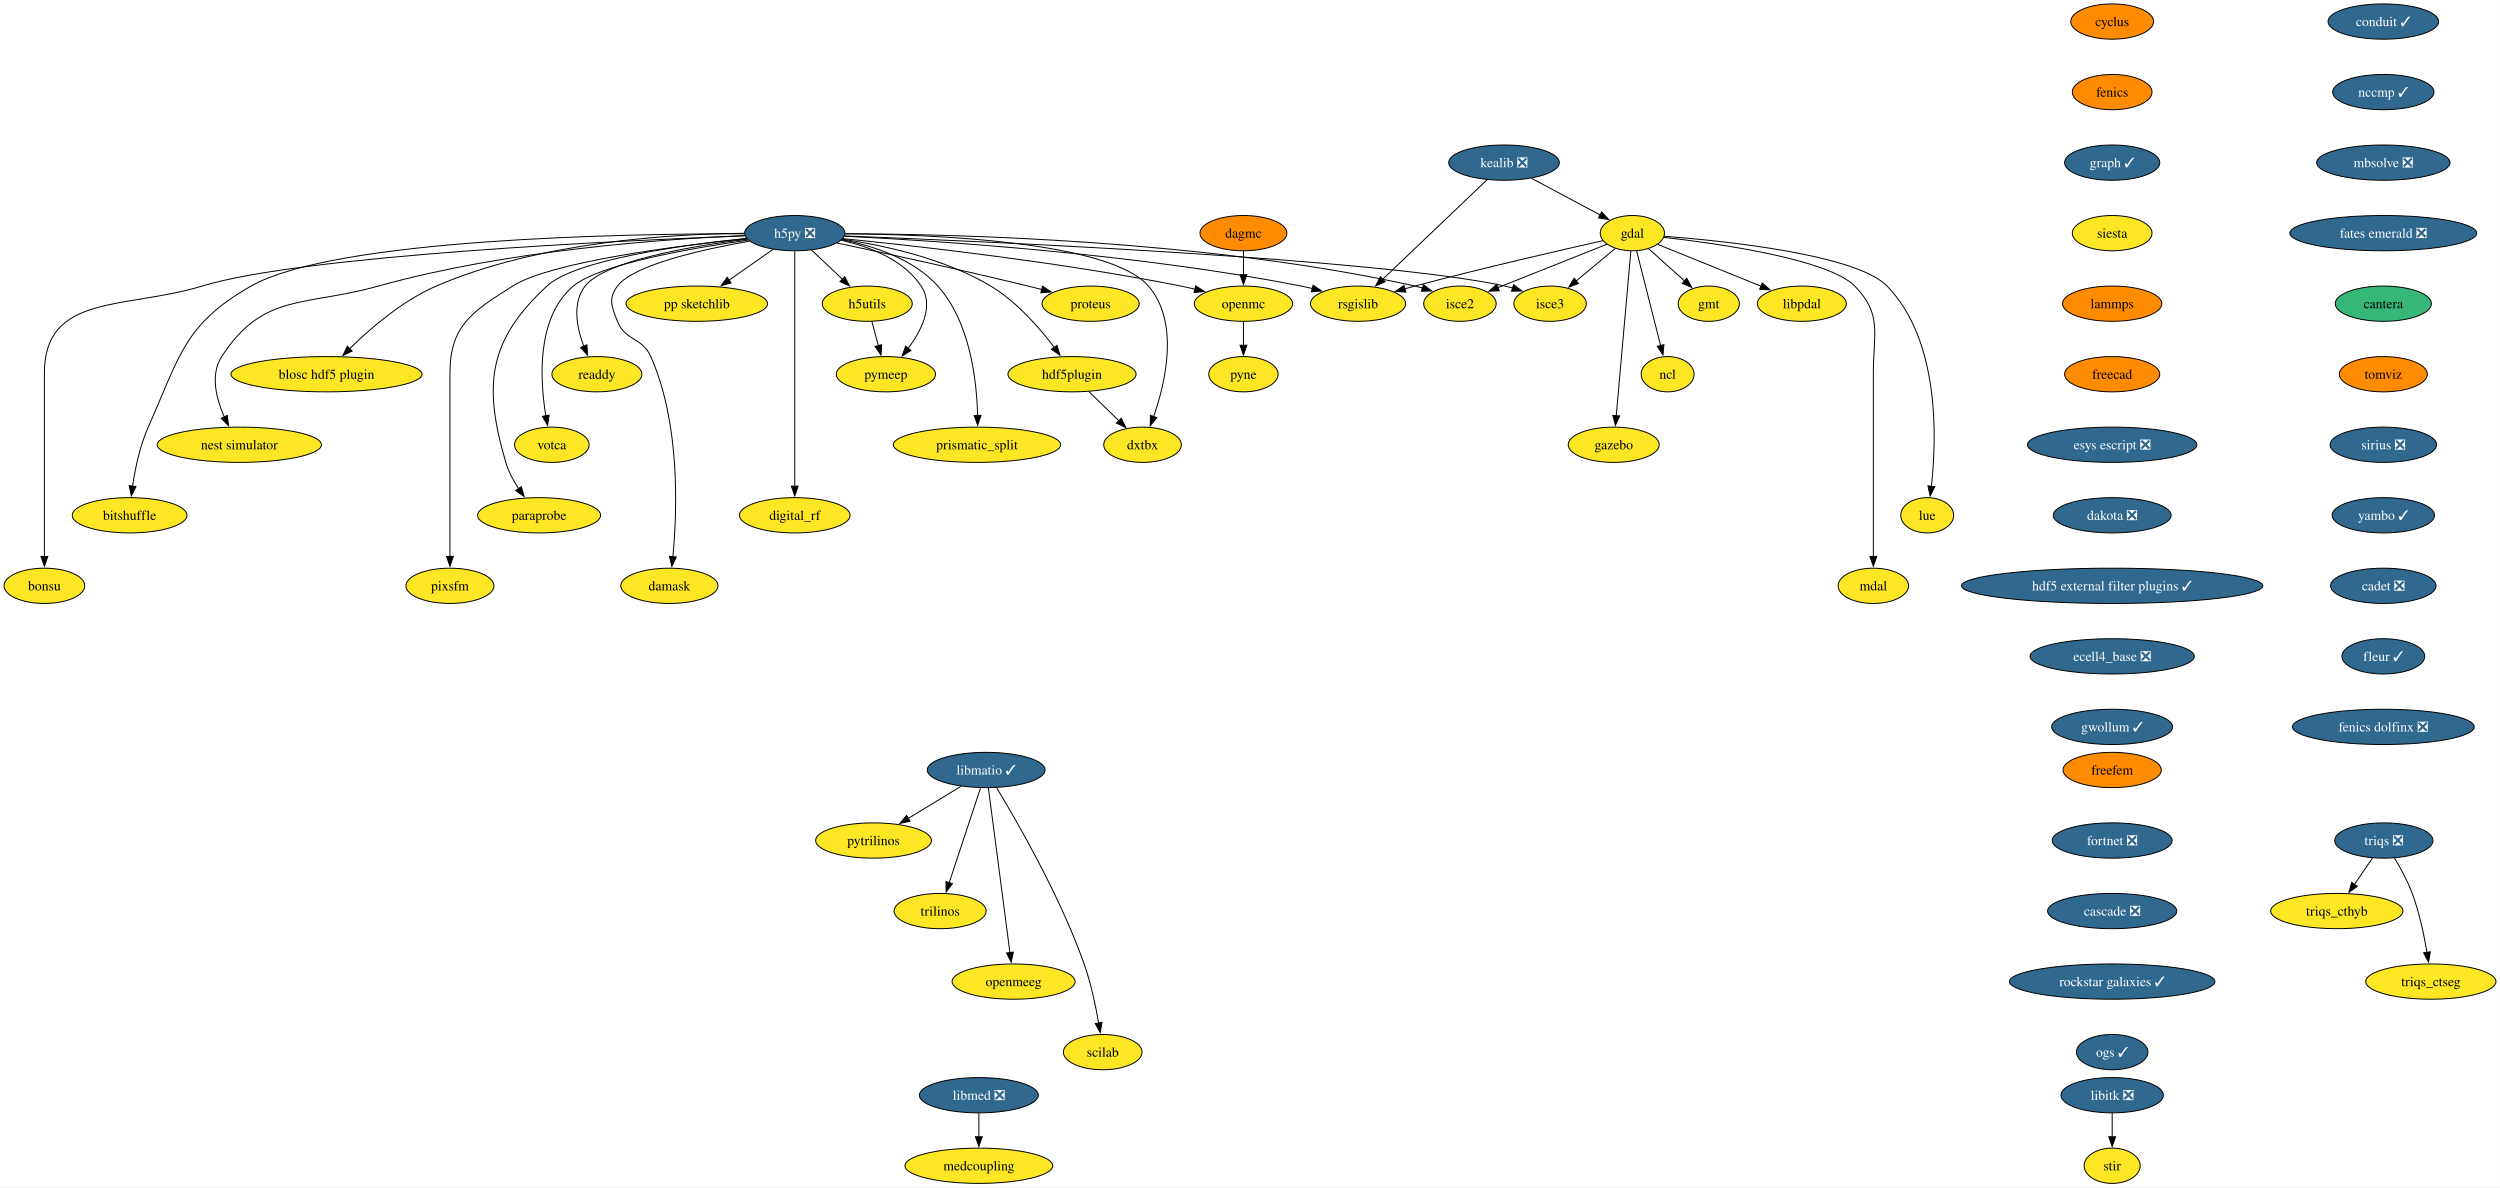
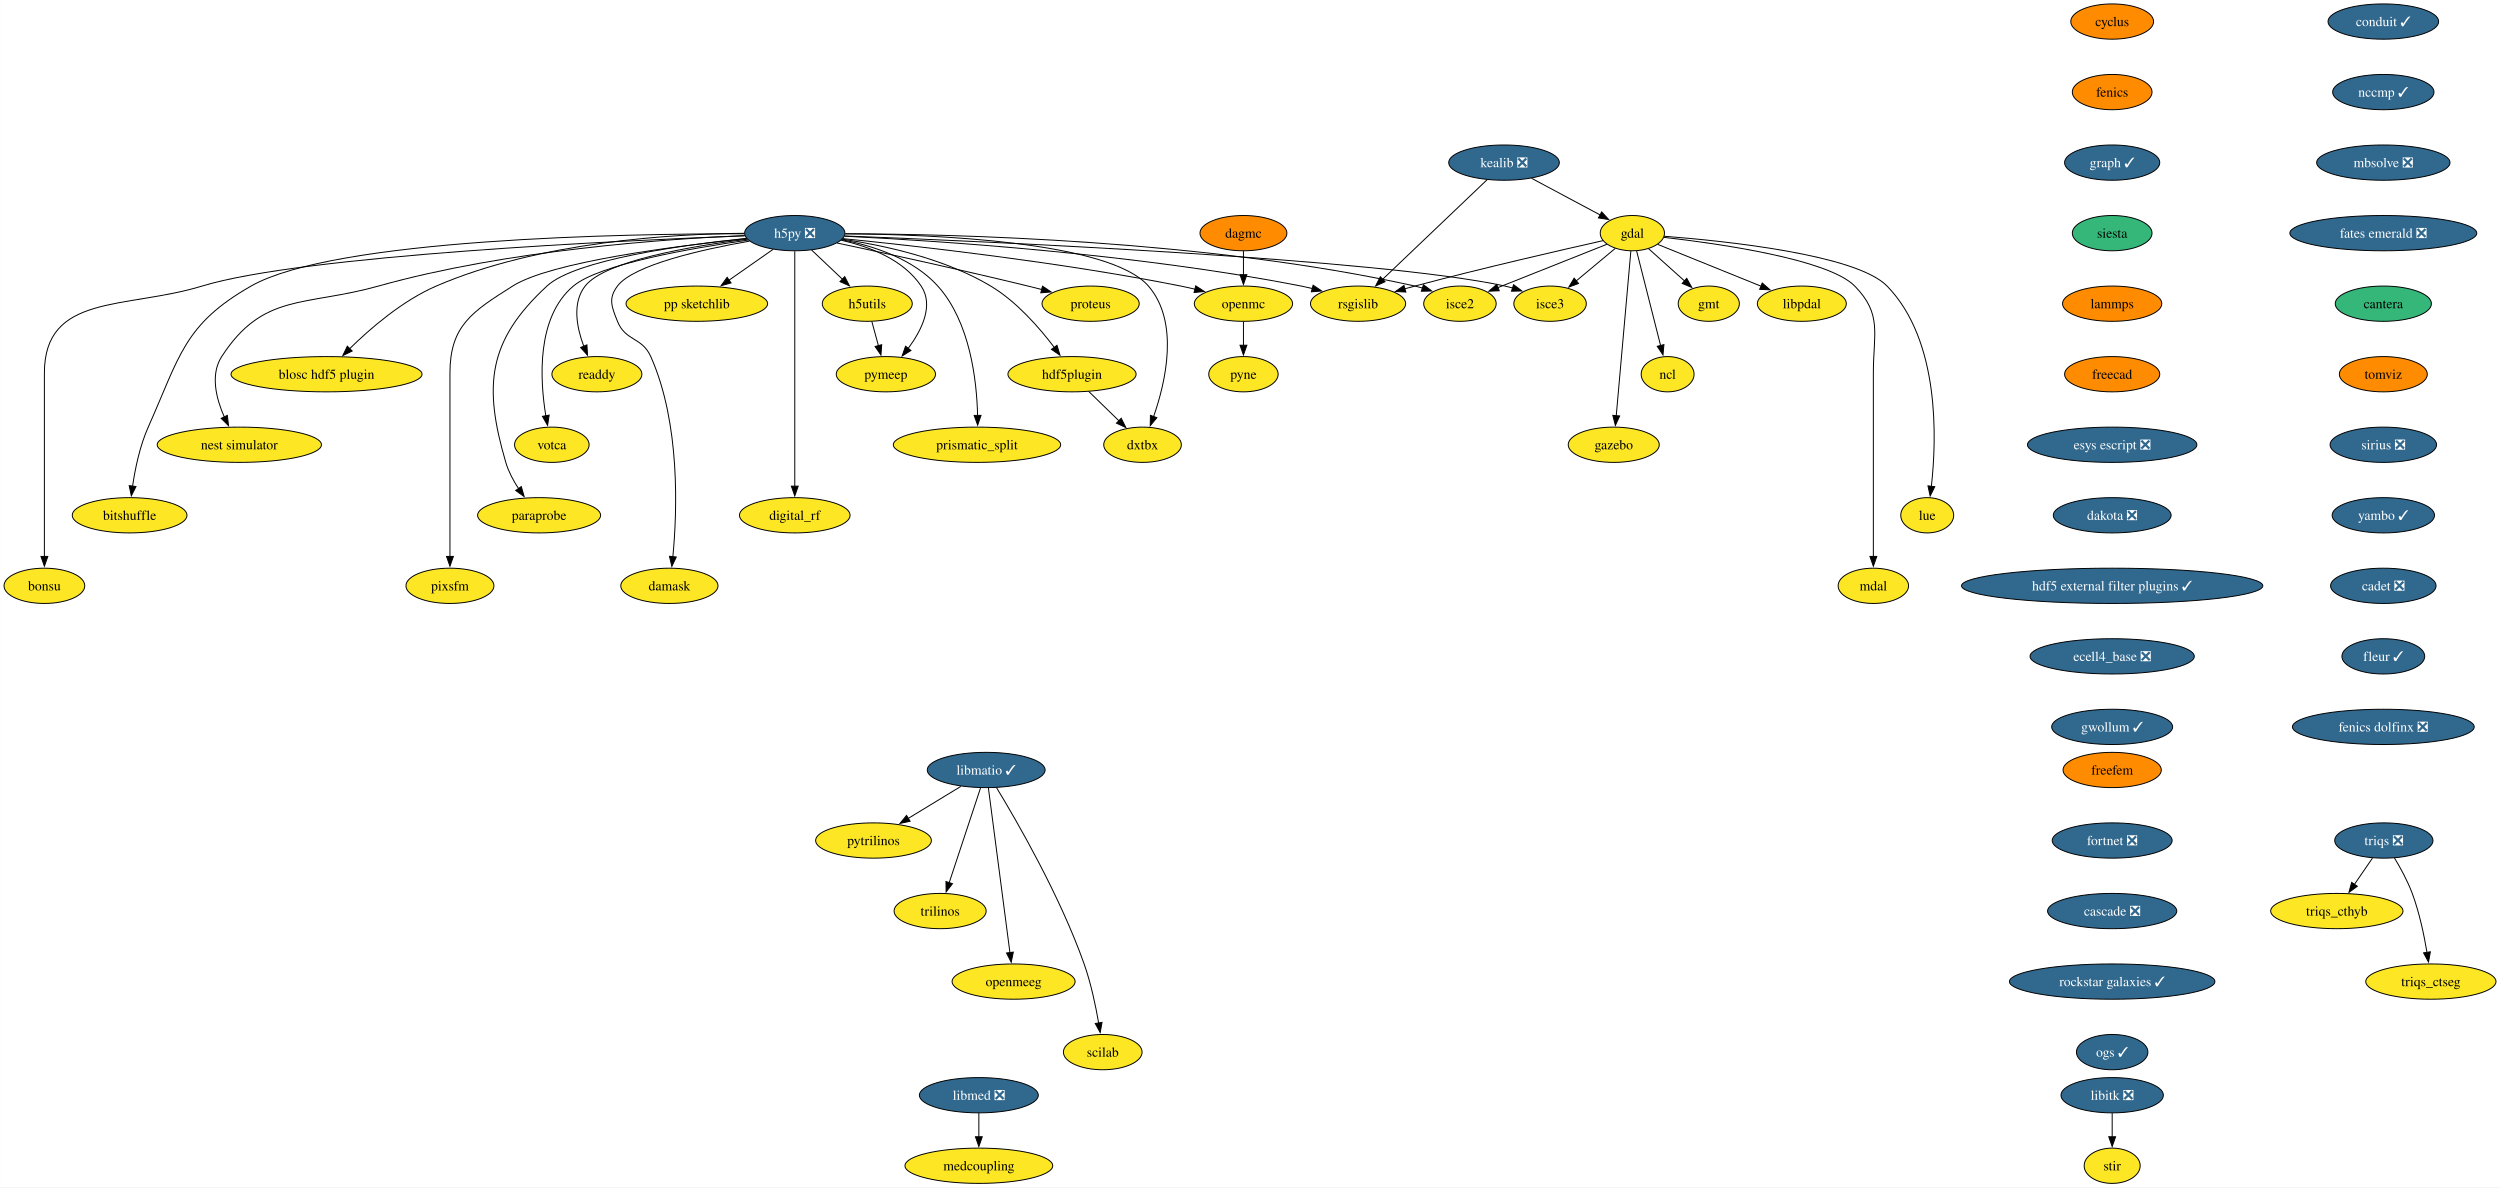
<svg xmlns="http://www.w3.org/2000/svg" xmlns:xlink="http://www.w3.org/1999/xlink" width="2552pt" height="1212pt" viewBox="0.00 0.00 2551.80 1212.00">
  <g id="graph0" class="graph" transform="scale(1 1) rotate(0) translate(4 1208)">
    <polygon fill="white" stroke="none" points="-4,4 -4,-1208 2547.8,-1208 2547.8,4 -4,4" />
    <g id="node1" class="node">
      <g id="a_node1">
        <a xlink:href="https://github.com/conda-forge/cyclus-feedstock" xlink:title="cyclus">
          <ellipse fill="#ff8c00" stroke="black" cx="2152.01" cy="-1186" rx="42.26" ry="18" />
          <text text-anchor="middle" x="2152.01" y="-1181.33" font-family="Times,serif" font-size="14.00">cyclus</text>
        </a>
      </g>
    </g>
    <g id="node2" class="node">
      <g id="a_node2">
        <a xlink:href="https://github.com/conda-forge/fenics-feedstock" xlink:title="fenics">
          <ellipse fill="#ff8c00" stroke="black" cx="2152.01" cy="-1114" rx="40.69" ry="18" />
          <text text-anchor="middle" x="2152.01" y="-1109.33" font-family="Times,serif" font-size="14.00">fenics</text>
        </a>
      </g>
    </g>
    <g id="node3" class="node">
      <g id="a_node3">
        <a xlink:href="https://github.com/conda-forge/graph-feedstock/pull/11" xlink:title="graph ✓">
          <ellipse fill="#31688e" stroke="black" cx="2152.01" cy="-1042" rx="48.58" ry="18" />
          <text text-anchor="middle" x="2152.01" y="-1037.33" font-family="Times,serif" font-size="14.00" fill="white">graph ✓</text>
        </a>
      </g>
    </g>
    <g id="node14" class="node">
      <g id="a_node14">
        <a xlink:href="https://github.com/conda-forge/siesta-feedstock" xlink:title="siesta">
-           <ellipse fill="#fde725" stroke="black" cx="2152.01" cy="-970" rx="40.69" ry="18" />
+           <ellipse fill="#35b779" stroke="black" cx="2152.01" cy="-970" rx="40.69" ry="18" />
          <text text-anchor="middle" x="2152.01" y="-965.33" font-family="Times,serif" font-size="14.00">siesta</text>
        </a>
      </g>
    </g>
    <g id="node4" class="node">
      <g id="a_node4">
        <a xlink:href="https://github.com/conda-forge/gdal-feedstock" xlink:title="gdal">
          <ellipse fill="#fde725" stroke="black" cx="1662.21" cy="-970" rx="32.79" ry="18" />
          <text text-anchor="middle" x="1662.21" y="-965.33" font-family="Times,serif" font-size="14.00">gdal</text>
        </a>
      </g>
    </g>
    <g id="node5" class="node">
      <g id="a_node5">
        <a xlink:href="https://github.com/conda-forge/gmt-feedstock" xlink:title="gmt">
          <ellipse fill="#fde725" stroke="black" cx="1740.21" cy="-898" rx="31.22" ry="18" />
          <text text-anchor="middle" x="1740.21" y="-893.33" font-family="Times,serif" font-size="14.00">gmt</text>
        </a>
      </g>
    </g>
    <g id="edge3" class="edge">
      <path fill="none" stroke="black" d="M1678.75,-954.15C1689.48,-944.53 1703.64,-931.82 1715.66,-921.03" />
      <polygon fill="black" stroke="black" points="1717.73,-923.88 1722.84,-914.59 1713.06,-918.67 1717.73,-923.88" />
    </g>
    <g id="node6" class="node">
      <g id="a_node6">
        <a xlink:href="https://github.com/conda-forge/ncl-feedstock" xlink:title="ncl">
          <ellipse fill="#fde725" stroke="black" cx="1698.21" cy="-826" rx="27" ry="18" />
          <text text-anchor="middle" x="1698.21" y="-821.33" font-family="Times,serif" font-size="14.00">ncl</text>
        </a>
      </g>
    </g>
    <g id="edge4" class="edge">
      <path fill="none" stroke="black" d="M1666.56,-951.87C1672.64,-927.88 1683.76,-883.99 1691.07,-855.16" />
      <polygon fill="black" stroke="black" points="1694.42,-856.21 1693.48,-845.66 1687.63,-854.49 1694.42,-856.21" />
    </g>
    <g id="node7" class="node">
      <g id="a_node7">
        <a xlink:href="https://github.com/conda-forge/rsgislib-feedstock" xlink:title="rsgislib">
          <ellipse fill="#fde725" stroke="black" cx="1382.21" cy="-898" rx="48.58" ry="18" />
          <text text-anchor="middle" x="1382.21" y="-893.33" font-family="Times,serif" font-size="14.00">rsgislib</text>
        </a>
      </g>
    </g>
    <g id="edge5" class="edge">
      <path fill="none" stroke="black" d="M1632.29,-962.36C1589.53,-952.77 1508.57,-934.17 1440.21,-916 1436.87,-915.11 1433.43,-914.17 1429.97,-913.21" />
      <polygon fill="black" stroke="black" points="1430.98,-909.86 1420.41,-910.49 1429.07,-916.59 1430.98,-909.86" />
    </g>
    <g id="node8" class="node">
      <g id="a_node8">
        <a xlink:href="https://github.com/conda-forge/isce2-feedstock" xlink:title="isce2">
          <ellipse fill="#fde725" stroke="black" cx="1486.21" cy="-898" rx="37" ry="18" />
          <text text-anchor="middle" x="1486.21" y="-893.33" font-family="Times,serif" font-size="14.00">isce2</text>
        </a>
      </g>
    </g>
    <g id="edge6" class="edge">
      <path fill="none" stroke="black" d="M1636.24,-958.67C1606.82,-946.97 1558.58,-927.78 1524.76,-914.33" />
      <polygon fill="black" stroke="black" points="1526.32,-911.19 1515.74,-910.74 1523.73,-917.69 1526.32,-911.19" />
    </g>
    <g id="node9" class="node">
      <g id="a_node9">
        <a xlink:href="https://github.com/conda-forge/gazebo-feedstock" xlink:title="gazebo">
          <ellipse fill="#fde725" stroke="black" cx="1643.21" cy="-754" rx="46.47" ry="18" />
          <text text-anchor="middle" x="1643.21" y="-749.33" font-family="Times,serif" font-size="14.00">gazebo</text>
        </a>
      </g>
    </g>
    <g id="edge7" class="edge">
      <path fill="none" stroke="black" d="M1660.69,-951.85C1657.43,-915.14 1649.75,-828.66 1645.75,-783.53" />
      <polygon fill="black" stroke="black" points="1649.25,-783.39 1644.88,-773.74 1642.27,-784.01 1649.25,-783.39" />
    </g>
    <g id="node10" class="node">
      <g id="a_node10">
        <a xlink:href="https://github.com/conda-forge/lue-feedstock" xlink:title="lue">
          <ellipse fill="#fde725" stroke="black" cx="1963.21" cy="-682" rx="27" ry="18" />
          <text text-anchor="middle" x="1963.21" y="-677.33" font-family="Times,serif" font-size="14.00">lue</text>
        </a>
      </g>
    </g>
    <g id="edge8" class="edge">
      <path fill="none" stroke="black" d="M1694.61,-966.85C1757.11,-962.02 1890.96,-948.1 1922.21,-916 1976.22,-860.52 1972.92,-760.39 1967.43,-711.47" />
      <polygon fill="black" stroke="black" points="1970.92,-711.18 1966.2,-701.69 1963.97,-712.05 1970.92,-711.18" />
    </g>
    <g id="node11" class="node">
      <g id="a_node11">
        <a xlink:href="https://github.com/conda-forge/mdal-feedstock" xlink:title="mdal">
          <ellipse fill="#fde725" stroke="black" cx="1908.21" cy="-610" rx="35.95" ry="18" />
          <text text-anchor="middle" x="1908.21" y="-605.33" font-family="Times,serif" font-size="14.00">mdal</text>
        </a>
      </g>
    </g>
    <g id="edge9" class="edge">
      <path fill="none" stroke="black" d="M1694.33,-965.72C1750.29,-959.35 1862.29,-943.44 1889.21,-916 1917.54,-887.13 1908.21,-867.45 1908.21,-827 1908.21,-827 1908.21,-827 1908.21,-753 1908.21,-713.74 1908.21,-668.38 1908.21,-639.69" />
      <polygon fill="black" stroke="black" points="1911.71,-640 1908.21,-630 1904.71,-640 1911.71,-640" />
    </g>
    <g id="node12" class="node">
      <g id="a_node12">
        <a xlink:href="https://github.com/conda-forge/isce3-feedstock" xlink:title="isce3">
          <ellipse fill="#fde725" stroke="black" cx="1578.21" cy="-898" rx="37" ry="18" />
          <text text-anchor="middle" x="1578.21" y="-893.33" font-family="Times,serif" font-size="14.00">isce3</text>
        </a>
      </g>
    </g>
    <g id="edge10" class="edge">
      <path fill="none" stroke="black" d="M1644.81,-954.5C1633.25,-944.86 1617.86,-932.04 1604.78,-921.14" />
      <polygon fill="black" stroke="black" points="1607.26,-918.65 1597.34,-914.94 1602.78,-924.03 1607.26,-918.65" />
    </g>
    <g id="node13" class="node">
      <g id="a_node13">
        <a xlink:href="https://github.com/conda-forge/libpdal-feedstock" xlink:title="libpdal">
          <ellipse fill="#fde725" stroke="black" cx="1835.21" cy="-898" rx="45.42" ry="18" />
          <text text-anchor="middle" x="1835.21" y="-893.33" font-family="Times,serif" font-size="14.00">libpdal</text>
        </a>
      </g>
    </g>
    <g id="edge11" class="edge">
      <path fill="none" stroke="black" d="M1688.11,-958.52C1715.97,-947.25 1760.69,-929.15 1793.52,-915.87" />
      <polygon fill="black" stroke="black" points="1794.79,-919.13 1802.75,-912.13 1792.17,-912.64 1794.79,-919.13" />
    </g>
    <g id="node43" class="node">
      <g id="a_node43">
        <a xlink:href="https://github.com/conda-forge/lammps-feedstock" xlink:title="lammps">
          <ellipse fill="#ff8c00" stroke="black" cx="2152.01" cy="-898" rx="50.68" ry="18" />
          <text text-anchor="middle" x="2152.01" y="-893.33" font-family="Times,serif" font-size="14.00">lammps</text>
        </a>
      </g>
    </g>
    <g id="node15" class="node">
      <g id="a_node15">
        <a xlink:href="https://github.com/conda-forge/h5py-feedstock/pull/151" xlink:title="h5py ❎">
          <ellipse fill="#31688e" stroke="black" cx="807.21" cy="-970" rx="51.21" ry="18" />
          <text text-anchor="middle" x="807.21" y="-965.33" font-family="Times,serif" font-size="14.00" fill="white">h5py ❎</text>
        </a>
      </g>
    </g>
    <g id="edge13" class="edge">
      <path fill="none" stroke="black" d="M857.94,-966.88C951.08,-962.31 1155.32,-949.12 1324.21,-916 1327.98,-915.26 1331.86,-914.39 1335.74,-913.43" />
      <polygon fill="black" stroke="black" points="1336.34,-916.89 1345.11,-910.94 1334.55,-910.12 1336.34,-916.89" />
    </g>
    <g id="edge14" class="edge">
      <path fill="none" stroke="black" d="M858.79,-969.37C967.61,-969.12 1228.14,-963.15 1440.21,-916 1442.81,-915.42 1445.45,-914.73 1448.1,-913.97" />
      <polygon fill="black" stroke="black" points="1448.97,-917.37 1457.41,-910.95 1446.82,-910.71 1448.97,-917.37" />
    </g>
    <g id="edge15" class="edge">
      <path fill="none" stroke="black" d="M858.26,-967.13C1001.18,-961.61 1403.25,-943.96 1532.21,-916 1534.81,-915.44 1537.46,-914.76 1540.11,-914" />
      <polygon fill="black" stroke="black" points="1540.97,-917.4 1549.42,-911 1538.83,-910.74 1540.97,-917.4" />
    </g>
    <g id="node16" class="node">
      <g id="a_node16">
        <a xlink:href="https://github.com/conda-forge/openmc-feedstock" xlink:title="openmc">
          <ellipse fill="#fde725" stroke="black" cx="1265.21" cy="-898" rx="50.16" ry="18" />
          <text text-anchor="middle" x="1265.21" y="-893.33" font-family="Times,serif" font-size="14.00">openmc</text>
        </a>
      </g>
    </g>
    <g id="edge16" class="edge">
      <path fill="none" stroke="black" d="M856.37,-964.4C931.26,-956.93 1078.19,-940.51 1201.21,-916 1206.04,-915.04 1211.03,-913.92 1216.02,-912.73" />
      <polygon fill="black" stroke="black" points="1216.49,-916.22 1225.35,-910.41 1214.8,-909.43 1216.49,-916.22" />
    </g>
    <g id="node17" class="node">
      <g id="a_node17">
        <a xlink:href="https://github.com/conda-forge/h5utils-feedstock" xlink:title="h5utils">
          <ellipse fill="#fde725" stroke="black" cx="881.21" cy="-898" rx="45.95" ry="18" />
          <text text-anchor="middle" x="881.21" y="-893.33" font-family="Times,serif" font-size="14.00">h5utils</text>
        </a>
      </g>
    </g>
    <g id="edge17" class="edge">
      <path fill="none" stroke="black" d="M824.38,-952.76C833.72,-943.93 845.45,-932.83 855.83,-923.01" />
      <polygon fill="black" stroke="black" points="858.18,-925.6 863.04,-916.19 853.37,-920.52 858.18,-925.6" />
    </g>
    <g id="node18" class="node">
      <g id="a_node18">
        <a xlink:href="https://github.com/conda-forge/pymeep-feedstock" xlink:title="pymeep">
          <ellipse fill="#fde725" stroke="black" cx="900.21" cy="-826" rx="50.68" ry="18" />
          <text text-anchor="middle" x="900.21" y="-821.33" font-family="Times,serif" font-size="14.00">pymeep</text>
        </a>
      </g>
    </g>
    <g id="edge18" class="edge">
      <path fill="none" stroke="black" d="M854.55,-962.8C883.39,-956.31 918.08,-943.05 936.21,-916 949.47,-896.22 936.72,-870.8 922.86,-852.19" />
      <polygon fill="black" stroke="black" points="925.77,-850.23 916.8,-844.59 920.3,-854.59 925.77,-850.23" />
    </g>
    <g id="node19" class="node">
      <g id="a_node19">
        <a xlink:href="https://github.com/conda-forge/blosc-hdf5-plugin-feedstock" xlink:title="blosc hdf5 plugin">
          <ellipse fill="#fde725" stroke="black" cx="329.21" cy="-826" rx="97.51" ry="18" />
          <text text-anchor="middle" x="329.21" y="-821.33" font-family="Times,serif" font-size="14.00">blosc hdf5 plugin</text>
        </a>
      </g>
    </g>
    <g id="edge19" class="edge">
      <path fill="none" stroke="black" d="M755.51,-969.86C682.48,-969.25 546.28,-961.37 441.21,-916 406.74,-901.12 373.93,-872.78 352.83,-852.06" />
      <polygon fill="black" stroke="black" points="355.41,-849.69 345.87,-845.06 350.44,-854.62 355.41,-849.69" />
    </g>
    <g id="node20" class="node">
      <g id="a_node20">
        <a xlink:href="https://github.com/conda-forge/nest-simulator-feedstock" xlink:title="nest simulator">
          <ellipse fill="#fde725" stroke="black" cx="240.21" cy="-754" rx="83.83" ry="18" />
          <text text-anchor="middle" x="240.21" y="-749.33" font-family="Times,serif" font-size="14.00">nest simulator</text>
        </a>
      </g>
    </g>
    <g id="edge20" class="edge">
      <path fill="none" stroke="black" d="M756.2,-967.54C675.43,-964.13 513.77,-952.9 382.21,-916 307.13,-894.94 264.55,-909.48 222.21,-844 210.34,-825.63 216.62,-801.03 224.87,-782.34" />
      <polygon fill="black" stroke="black" points="227.96,-784 229.17,-773.48 221.66,-780.95 227.96,-784" />
    </g>
    <g id="node21" class="node">
      <g id="a_node21">
        <a xlink:href="https://github.com/conda-forge/bitshuffle-feedstock" xlink:title="bitshuffle">
          <ellipse fill="#fde725" stroke="black" cx="128.21" cy="-682" rx="58.57" ry="18" />
          <text text-anchor="middle" x="128.21" y="-677.33" font-family="Times,serif" font-size="14.00">bitshuffle</text>
        </a>
      </g>
    </g>
    <g id="edge21" class="edge">
      <path fill="none" stroke="black" d="M755.78,-969.38C635.07,-969.44 337.36,-964.52 252.21,-916 183.4,-876.78 179.52,-844.32 147.21,-772 138.64,-752.8 133.84,-729.52 131.22,-711.58" />
      <polygon fill="black" stroke="black" points="134.72,-711.36 129.95,-701.89 127.78,-712.26 134.72,-711.36" />
    </g>
    <g id="node22" class="node">
      <g id="a_node22">
        <a xlink:href="https://github.com/conda-forge/bonsu-feedstock" xlink:title="bonsu">
          <ellipse fill="#fde725" stroke="black" cx="41.21" cy="-610" rx="41.21" ry="18" />
          <text text-anchor="middle" x="41.21" y="-605.33" font-family="Times,serif" font-size="14.00">bonsu</text>
        </a>
      </g>
    </g>
    <g id="edge22" class="edge">
      <path fill="none" stroke="black" d="M756.13,-967.25C629.77,-962.48 305.33,-947.47 202.21,-916 124.01,-892.14 41.21,-908.76 41.21,-827 41.21,-827 41.21,-827 41.21,-753 41.21,-713.74 41.21,-668.38 41.21,-639.69" />
      <polygon fill="black" stroke="black" points="44.71,-640 41.21,-630 37.71,-640 44.71,-640" />
    </g>
    <g id="node23" class="node">
      <g id="a_node23">
        <a xlink:href="https://github.com/conda-forge/proteus-feedstock" xlink:title="proteus">
          <ellipse fill="#fde725" stroke="black" cx="1109.21" cy="-898" rx="49.63" ry="18" />
          <text text-anchor="middle" x="1109.21" y="-893.33" font-family="Times,serif" font-size="14.00">proteus</text>
        </a>
      </g>
    </g>
    <g id="edge23" class="edge">
      <path fill="none" stroke="black" d="M850.33,-959.95C898.1,-949.79 977.36,-932.56 1045.21,-916 1049.8,-914.88 1054.56,-913.68 1059.32,-912.46" />
      <polygon fill="black" stroke="black" points="1060.09,-915.88 1068.89,-909.97 1058.33,-909.1 1060.09,-915.88" />
    </g>
    <g id="node24" class="node">
      <g id="a_node24">
        <a xlink:href="https://github.com/conda-forge/hdf5plugin-feedstock" xlink:title="hdf5plugin">
          <ellipse fill="#fde725" stroke="black" cx="1090.21" cy="-826" rx="65.41" ry="18" />
          <text text-anchor="middle" x="1090.21" y="-821.33" font-family="Times,serif" font-size="14.00">hdf5plugin</text>
        </a>
      </g>
    </g>
    <g id="edge24" class="edge">
      <path fill="none" stroke="black" d="M855.81,-963.82C898.24,-957.57 960.22,-944.15 1007.21,-916 1033.69,-900.14 1056.98,-873.4 1072.1,-853.36" />
      <polygon fill="black" stroke="black" points="1074.87,-855.5 1077.94,-845.36 1069.22,-851.36 1074.87,-855.5" />
    </g>
    <g id="node25" class="node">
      <g id="a_node25">
        <a xlink:href="https://github.com/conda-forge/prismatic_split-feedstock" xlink:title="prismatic_split">
          <ellipse fill="#fde725" stroke="black" cx="993.21" cy="-754" rx="85.41" ry="18" />
          <text text-anchor="middle" x="993.21" y="-749.33" font-family="Times,serif" font-size="14.00">prismatic_split</text>
        </a>
      </g>
    </g>
    <g id="edge25" class="edge">
      <path fill="none" stroke="black" d="M855.11,-963.36C887.24,-957.09 928.13,-943.85 953.21,-916 986.31,-879.24 993,-819.34 993.82,-783.89" />
      <polygon fill="black" stroke="black" points="997.32,-783.99 993.89,-773.96 990.32,-783.94 997.32,-783.99" />
    </g>
    <g id="node26" class="node">
      <g id="a_node26">
        <a xlink:href="https://github.com/conda-forge/digital_rf-feedstock" xlink:title="digital_rf">
          <ellipse fill="#fde725" stroke="black" cx="807.21" cy="-682" rx="56.47" ry="18" />
          <text text-anchor="middle" x="807.21" y="-677.33" font-family="Times,serif" font-size="14.00">digital_rf</text>
        </a>
      </g>
    </g>
    <g id="edge26" class="edge">
      <path fill="none" stroke="black" d="M807.21,-951.54C807.21,-903.76 807.21,-770.51 807.21,-711.61" />
      <polygon fill="black" stroke="black" points="810.71,-711.75 807.21,-701.75 803.71,-711.75 810.71,-711.75" />
    </g>
    <g id="node27" class="node">
      <g id="a_node27">
        <a xlink:href="https://github.com/conda-forge/damask-feedstock" xlink:title="damask">
          <ellipse fill="#fde725" stroke="black" cx="679.21" cy="-610" rx="49.63" ry="18" />
          <text text-anchor="middle" x="679.21" y="-605.33" font-family="Times,serif" font-size="14.00">damask</text>
        </a>
      </g>
    </g>
    <g id="edge27" class="edge">
      <path fill="none" stroke="black" d="M761,-961.87C712.92,-953.39 642.41,-937.62 626.21,-916 616.62,-903.19 620.3,-894.87 626.21,-880 634.34,-859.55 651.26,-864.1 660.21,-844 690.62,-775.74 687.12,-685.14 682.75,-639.65" />
      <polygon fill="black" stroke="black" points="686.25,-639.41 681.71,-629.83 679.29,-640.14 686.25,-639.41" />
    </g>
    <g id="node28" class="node">
      <g id="a_node28">
        <a xlink:href="https://github.com/conda-forge/pp-sketchlib-feedstock" xlink:title="pp sketchlib">
          <ellipse fill="#fde725" stroke="black" cx="707.21" cy="-898" rx="72.25" ry="18" />
          <text text-anchor="middle" x="707.21" y="-893.33" font-family="Times,serif" font-size="14.00">pp sketchlib</text>
        </a>
      </g>
    </g>
    <g id="edge28" class="edge">
      <path fill="none" stroke="black" d="M785.02,-953.46C771.8,-944.21 754.79,-932.3 740.04,-921.98" />
      <polygon fill="black" stroke="black" points="742.18,-919.2 731.98,-916.34 738.16,-924.94 742.18,-919.2" />
    </g>
    <g id="node29" class="node">
      <g id="a_node29">
        <a xlink:href="https://github.com/conda-forge/readdy-feedstock" xlink:title="readdy">
          <ellipse fill="#fde725" stroke="black" cx="605.21" cy="-826" rx="45.95" ry="18" />
          <text text-anchor="middle" x="605.21" y="-821.33" font-family="Times,serif" font-size="14.00">readdy</text>
        </a>
      </g>
    </g>
    <g id="edge29" class="edge">
      <path fill="none" stroke="black" d="M758.77,-963.87C702.09,-956.76 613.38,-941.77 593.21,-916 579.72,-898.76 584.64,-873.65 591.84,-854.49" />
      <polygon fill="black" stroke="black" points="595.01,-855.98 595.63,-845.4 588.55,-853.28 595.01,-855.98" />
    </g>
    <g id="node30" class="node">
      <g id="a_node30">
        <a xlink:href="https://github.com/conda-forge/votca-feedstock" xlink:title="votca">
          <ellipse fill="#fde725" stroke="black" cx="559.21" cy="-754" rx="38.06" ry="18" />
          <text text-anchor="middle" x="559.21" y="-749.33" font-family="Times,serif" font-size="14.00">votca</text>
        </a>
      </g>
    </g>
    <g id="edge30" class="edge">
      <path fill="none" stroke="black" d="M759.52,-962.92C701.48,-954.67 607.9,-938.35 581.21,-916 543.26,-884.21 547,-820.34 553.11,-783.31" />
      <polygon fill="black" stroke="black" points="556.5,-784.27 554.86,-773.8 549.61,-783 556.5,-784.27" />
    </g>
    <g id="node31" class="node">
      <g id="a_node31">
        <a xlink:href="https://github.com/conda-forge/dxtbx-feedstock" xlink:title="dxtbx">
          <ellipse fill="#fde725" stroke="black" cx="1162.21" cy="-754" rx="39.63" ry="18" />
          <text text-anchor="middle" x="1162.21" y="-749.33" font-family="Times,serif" font-size="14.00">dxtbx</text>
        </a>
      </g>
    </g>
    <g id="edge31" class="edge">
      <path fill="none" stroke="black" d="M858.62,-969.33C948.6,-968.69 1128.82,-961.6 1168.21,-916 1200.06,-879.14 1185.8,-817.92 1173.43,-782.54" />
      <polygon fill="black" stroke="black" points="1176.81,-781.61 1170.06,-773.45 1170.25,-784.04 1176.81,-781.61" />
    </g>
    <g id="node32" class="node">
      <g id="a_node32">
        <a xlink:href="https://github.com/conda-forge/paraprobe-feedstock" xlink:title="paraprobe">
          <ellipse fill="#fde725" stroke="black" cx="546.21" cy="-682" rx="62.78" ry="18" />
          <text text-anchor="middle" x="546.21" y="-677.33" font-family="Times,serif" font-size="14.00">paraprobe</text>
        </a>
      </g>
    </g>
    <g id="edge32" class="edge">
      <path fill="none" stroke="black" d="M757.85,-964.65C692.84,-957.94 583.32,-942.94 554.21,-916 493.92,-860.2 489.1,-814.83 512.21,-736 514.97,-726.6 519.96,-717.29 525.28,-709.16" />
      <polygon fill="black" stroke="black" points="528.04,-711.32 530.94,-701.13 522.32,-707.29 528.04,-711.32" />
    </g>
    <g id="node33" class="node">
      <g id="a_node33">
        <a xlink:href="https://github.com/conda-forge/pixsfm-feedstock" xlink:title="pixsfm">
          <ellipse fill="#fde725" stroke="black" cx="455.21" cy="-610" rx="44.9" ry="18" />
          <text text-anchor="middle" x="455.21" y="-605.33" font-family="Times,serif" font-size="14.00">pixsfm</text>
        </a>
      </g>
    </g>
    <g id="edge33" class="edge">
      <path fill="none" stroke="black" d="M758.14,-964.42C686.66,-957.01 558.19,-940.69 519.21,-916 478.06,-889.93 455.21,-875.72 455.21,-827 455.21,-827 455.21,-827 455.21,-753 455.21,-713.74 455.21,-668.38 455.21,-639.69" />
      <polygon fill="black" stroke="black" points="458.71,-640 455.21,-630 451.71,-640 458.71,-640" />
    </g>
    <g id="node34" class="node">
      <g id="a_node34">
        <a xlink:href="https://github.com/conda-forge/pyne-feedstock" xlink:title="pyne">
          <ellipse fill="#fde725" stroke="black" cx="1265.21" cy="-826" rx="35.42" ry="18" />
          <text text-anchor="middle" x="1265.21" y="-821.33" font-family="Times,serif" font-size="14.00">pyne</text>
        </a>
      </g>
    </g>
    <g id="edge34" class="edge">
      <path fill="none" stroke="black" d="M1265.21,-879.7C1265.21,-872.41 1265.21,-863.73 1265.21,-855.54" />
      <polygon fill="black" stroke="black" points="1268.71,-855.62 1265.21,-845.62 1261.71,-855.62 1268.71,-855.62" />
    </g>
    <g id="edge35" class="edge">
      <path fill="none" stroke="black" d="M885.91,-879.7C887.93,-872.24 890.35,-863.32 892.62,-854.97" />
      <polygon fill="black" stroke="black" points="895.93,-856.13 895.17,-845.57 889.18,-854.3 895.93,-856.13" />
    </g>
    <g id="edge36" class="edge">
      <path fill="none" stroke="black" d="M1107.28,-808.41C1116.5,-799.44 1128.05,-788.21 1138.17,-778.37" />
      <polygon fill="black" stroke="black" points="1140.44,-781.05 1145.17,-771.57 1135.56,-776.03 1140.44,-781.05" />
    </g>
    <g id="node35" class="node">
      <g id="a_node35">
        <a xlink:href="https://github.com/conda-forge/kealib-feedstock/pull/65" xlink:title="kealib ❎">
          <ellipse fill="#31688e" stroke="black" cx="1531.21" cy="-1042" rx="56.47" ry="18" />
          <text text-anchor="middle" x="1531.21" y="-1037.33" font-family="Times,serif" font-size="14.00" fill="white">kealib ❎</text>
        </a>
      </g>
    </g>
    <g id="edge37" class="edge">
      <path fill="none" stroke="black" d="M1559.32,-1025.98C1579.86,-1015 1607.79,-1000.08 1629.36,-988.55" />
      <polygon fill="black" stroke="black" points="1630.88,-991.71 1638.05,-983.91 1627.58,-985.54 1630.88,-991.71" />
    </g>
    <g id="edge38" class="edge">
      <path fill="none" stroke="black" d="M1513.83,-1024.43C1487.45,-999.29 1437.18,-951.38 1406.98,-922.6" />
      <polygon fill="black" stroke="black" points="1409.78,-920.44 1400.12,-916.07 1404.95,-925.5 1409.78,-920.44" />
    </g>
    <g id="node36" class="node">
      <g id="a_node36">
        <a xlink:href="https://github.com/conda-forge/libitk-feedstock/pull/99" xlink:title="libitk ❎">
          <ellipse fill="#31688e" stroke="black" cx="2152.01" cy="-90" rx="52.26" ry="18" />
          <text text-anchor="middle" x="2152.01" y="-85.33" font-family="Times,serif" font-size="14.00" fill="white">libitk ❎</text>
        </a>
      </g>
    </g>
    <g id="node37" class="node">
      <g id="a_node37">
        <a xlink:href="https://github.com/conda-forge/stir-feedstock" xlink:title="stir">
          <ellipse fill="#fde725" stroke="black" cx="2152.01" cy="-18" rx="28.59" ry="18" />
          <text text-anchor="middle" x="2152.01" y="-13.32" font-family="Times,serif" font-size="14.00">stir</text>
        </a>
      </g>
    </g>
    <g id="edge39" class="edge">
      <path fill="none" stroke="black" d="M2152.01,-71.7C2152.01,-64.41 2152.01,-55.73 2152.01,-47.54" />
      <polygon fill="black" stroke="black" points="2155.51,-47.62 2152.01,-37.62 2148.51,-47.62 2155.51,-47.62" />
    </g>
    <g id="node38" class="node">
      <g id="a_node38">
        <a xlink:href="https://github.com/conda-forge/libmatio-feedstock/pull/53" xlink:title="libmatio ✓">
          <ellipse fill="#31688e" stroke="black" cx="1002.58" cy="-422" rx="60.15" ry="18" />
          <text text-anchor="middle" x="1002.58" y="-417.32" font-family="Times,serif" font-size="14.00" fill="white">libmatio ✓</text>
        </a>
      </g>
    </g>
    <g id="node39" class="node">
      <g id="a_node39">
        <a xlink:href="https://github.com/conda-forge/pytrilinos-feedstock" xlink:title="pytrilinos">
          <ellipse fill="#fde725" stroke="black" cx="887.58" cy="-350" rx="59.1" ry="18" />
          <text text-anchor="middle" x="887.58" y="-345.32" font-family="Times,serif" font-size="14.00">pytrilinos</text>
        </a>
      </g>
    </g>
    <g id="edge40" class="edge">
      <path fill="none" stroke="black" d="M976.77,-405.29C960.94,-395.65 940.44,-383.18 923.09,-372.62" />
      <polygon fill="black" stroke="black" points="924.95,-369.65 914.59,-367.44 921.31,-375.63 924.95,-369.65" />
    </g>
    <g id="node40" class="node">
      <g id="a_node40">
        <a xlink:href="https://github.com/conda-forge/trilinos-feedstock" xlink:title="trilinos">
          <ellipse fill="#fde725" stroke="black" cx="955.58" cy="-278" rx="47" ry="18" />
          <text text-anchor="middle" x="955.58" y="-273.32" font-family="Times,serif" font-size="14.00">trilinos</text>
        </a>
      </g>
    </g>
    <g id="edge41" class="edge">
      <path fill="none" stroke="black" d="M996.81,-403.59C988.84,-379.5 974.36,-335.75 964.86,-307.03" />
      <polygon fill="black" stroke="black" points="968.18,-305.94 961.72,-297.55 961.54,-308.14 968.18,-305.94" />
    </g>
    <g id="node41" class="node">
      <g id="a_node41">
        <a xlink:href="https://github.com/conda-forge/openmeeg-feedstock" xlink:title="openmeeg">
          <ellipse fill="#fde725" stroke="black" cx="1030.58" cy="-206" rx="62.78" ry="18" />
          <text text-anchor="middle" x="1030.58" y="-201.33" font-family="Times,serif" font-size="14.00">openmeeg</text>
        </a>
      </g>
    </g>
    <g id="edge42" class="edge">
      <path fill="none" stroke="black" d="M1004.82,-403.85C1009.62,-367.14 1020.94,-280.66 1026.84,-235.53" />
      <polygon fill="black" stroke="black" points="1030.3,-236.1 1028.13,-225.73 1023.36,-235.19 1030.3,-236.1" />
    </g>
    <g id="node42" class="node">
      <g id="a_node42">
        <a xlink:href="https://github.com/conda-forge/scilab-feedstock" xlink:title="scilab">
          <ellipse fill="#fde725" stroke="black" cx="1121.58" cy="-134" rx="40.16" ry="18" />
          <text text-anchor="middle" x="1121.58" y="-129.32" font-family="Times,serif" font-size="14.00">scilab</text>
        </a>
      </g>
    </g>
    <g id="edge43" class="edge">
      <path fill="none" stroke="black" d="M1013.12,-404.02C1033.36,-370.72 1077.82,-293.97 1102.58,-224 1109.51,-204.39 1114.34,-181.42 1117.39,-163.73" />
      <polygon fill="black" stroke="black" points="1120.84,-164.35 1118.98,-153.92 1113.93,-163.23 1120.84,-164.35" />
    </g>
    <g id="node46" class="node">
      <g id="a_node46">
        <a xlink:href="https://github.com/conda-forge/freecad-feedstock" xlink:title="freecad">
          <ellipse fill="#ff8c00" stroke="black" cx="2152.01" cy="-826" rx="48.58" ry="18" />
          <text text-anchor="middle" x="2152.01" y="-821.33" font-family="Times,serif" font-size="14.00">freecad</text>
        </a>
      </g>
    </g>
    <g id="node44" class="node">
      <g id="a_node44">
        <a xlink:href="https://github.com/conda-forge/libmed-feedstock/pull/69" xlink:title="libmed ❎">
          <ellipse fill="#31688e" stroke="black" cx="995.11" cy="-90" rx="60.68" ry="18" />
          <text text-anchor="middle" x="995.11" y="-85.33" font-family="Times,serif" font-size="14.00" fill="white">libmed ❎</text>
        </a>
      </g>
    </g>
    <g id="node45" class="node">
      <g id="a_node45">
        <a xlink:href="https://github.com/conda-forge/medcoupling-feedstock" xlink:title="medcoupling">
          <ellipse fill="#fde725" stroke="black" cx="995.11" cy="-18" rx="75.41" ry="18" />
          <text text-anchor="middle" x="995.11" y="-13.32" font-family="Times,serif" font-size="14.00">medcoupling</text>
        </a>
      </g>
    </g>
    <g id="edge45" class="edge">
      <path fill="none" stroke="black" d="M995.11,-71.7C995.11,-64.41 995.11,-55.73 995.11,-47.54" />
      <polygon fill="black" stroke="black" points="998.61,-47.62 995.11,-37.62 991.61,-47.62 998.61,-47.62" />
    </g>
    <g id="node47" class="node">
      <g id="a_node47">
        <a xlink:href="https://github.com/conda-forge/esys-escript-feedstock/pull/76" xlink:title="esys escript ❎">
          <ellipse fill="#31688e" stroke="black" cx="2152.01" cy="-754" rx="86.46" ry="18" />
          <text text-anchor="middle" x="2152.01" y="-749.33" font-family="Times,serif" font-size="14.00" fill="white">esys escript ❎</text>
        </a>
      </g>
    </g>
    <g id="node48" class="node">
      <g id="a_node48">
        <a xlink:href="https://github.com/conda-forge/dakota-feedstock/pull/52" xlink:title="dakota ❎">
          <ellipse fill="#31688e" stroke="black" cx="2152.01" cy="-682" rx="60.15" ry="18" />
          <text text-anchor="middle" x="2152.01" y="-677.33" font-family="Times,serif" font-size="14.00" fill="white">dakota ❎</text>
        </a>
      </g>
    </g>
    <g id="node49" class="node">
      <g id="a_node49">
        <a xlink:href="https://github.com/conda-forge/hdf5-external-filter-plugins-feedstock/pull/23" xlink:title="hdf5 external filter plugins ✓">
          <ellipse fill="#31688e" stroke="black" cx="2152.01" cy="-610" rx="153.8" ry="18" />
          <text text-anchor="middle" x="2152.01" y="-605.33" font-family="Times,serif" font-size="14.00" fill="white">hdf5 external filter plugins ✓</text>
        </a>
      </g>
    </g>
    <g id="node53" class="node">
      <g id="a_node53">
        <a xlink:href="https://github.com/conda-forge/ecell4_base-feedstock/pull/32" xlink:title="ecell4_base ❎">
          <ellipse fill="#31688e" stroke="black" cx="2152.01" cy="-538" rx="83.83" ry="18" />
          <text text-anchor="middle" x="2152.01" y="-533.33" font-family="Times,serif" font-size="14.00" fill="white">ecell4_base ❎</text>
        </a>
      </g>
    </g>
    <g id="node50" class="node">
      <g id="a_node50">
        <a xlink:href="https://github.com/conda-forge/triqs-feedstock/pull/72" xlink:title="triqs ❎">
          <ellipse fill="#31688e" stroke="black" cx="2429.33" cy="-350" rx="50.16" ry="18" />
          <text text-anchor="middle" x="2429.33" y="-345.32" font-family="Times,serif" font-size="14.00" fill="white">triqs ❎</text>
        </a>
      </g>
    </g>
    <g id="node51" class="node">
      <g id="a_node51">
        <a xlink:href="https://github.com/conda-forge/triqs_cthyb-feedstock" xlink:title="triqs_cthyb">
          <ellipse fill="#fde725" stroke="black" cx="2381.33" cy="-278" rx="67.52" ry="18" />
          <text text-anchor="middle" x="2381.33" y="-273.32" font-family="Times,serif" font-size="14.00">triqs_cthyb</text>
        </a>
      </g>
    </g>
    <g id="edge50" class="edge">
      <path fill="none" stroke="black" d="M2417.71,-332.05C2412.17,-323.97 2405.41,-314.12 2399.23,-305.11" />
      <polygon fill="black" stroke="black" points="2402.24,-303.31 2393.7,-297.04 2396.47,-307.26 2402.24,-303.31" />
    </g>
    <g id="node52" class="node">
      <g id="a_node52">
        <a xlink:href="https://github.com/conda-forge/triqs_ctseg-feedstock" xlink:title="triqs_ctseg">
          <ellipse fill="#fde725" stroke="black" cx="2477.33" cy="-206" rx="66.47" ry="18" />
          <text text-anchor="middle" x="2477.33" y="-201.32" font-family="Times,serif" font-size="14.00">triqs_ctseg</text>
        </a>
      </g>
    </g>
    <g id="edge51" class="edge">
      <path fill="none" stroke="black" d="M2440.04,-332.41C2446.18,-322.25 2453.58,-308.78 2458.33,-296 2465.57,-276.5 2470.39,-253.53 2473.36,-235.8" />
      <polygon fill="black" stroke="black" points="2476.81,-236.4 2474.9,-225.98 2469.89,-235.32 2476.81,-236.4" />
    </g>
    <g id="node54" class="node">
      <g id="a_node54">
        <a xlink:href="https://github.com/conda-forge/gwollum-feedstock/pull/61" xlink:title="gwollum ✓">
          <ellipse fill="#31688e" stroke="black" cx="2152.01" cy="-466" rx="61.73" ry="18" />
          <text text-anchor="middle" x="2152.01" y="-461.32" font-family="Times,serif" font-size="14.00" fill="white">gwollum ✓</text>
        </a>
      </g>
    </g>
    <g id="node55" class="node">
      <g id="a_node55">
        <a xlink:href="https://github.com/conda-forge/conduit-feedstock/pull/47" xlink:title="conduit ✓">
          <ellipse fill="#31688e" stroke="black" cx="2428.8" cy="-1186" rx="56.47" ry="18" />
          <text text-anchor="middle" x="2428.8" y="-1181.33" font-family="Times,serif" font-size="14.00" fill="white">conduit ✓</text>
        </a>
      </g>
    </g>
    <g id="node56" class="node">
      <g id="a_node56">
        <a xlink:href="https://github.com/conda-forge/nccmp-feedstock/pull/20" xlink:title="nccmp ✓">
          <ellipse fill="#31688e" stroke="black" cx="2428.8" cy="-1114" rx="51.74" ry="18" />
          <text text-anchor="middle" x="2428.8" y="-1109.33" font-family="Times,serif" font-size="14.00" fill="white">nccmp ✓</text>
        </a>
      </g>
    </g>
    <g id="node58" class="node">
      <g id="a_node58">
        <a xlink:href="https://github.com/conda-forge/mbsolve-feedstock/pull/19" xlink:title="mbsolve ❎">
          <ellipse fill="#31688e" stroke="black" cx="2428.8" cy="-1042" rx="68.04" ry="18" />
          <text text-anchor="middle" x="2428.8" y="-1037.33" font-family="Times,serif" font-size="14.00" fill="white">mbsolve ❎</text>
        </a>
      </g>
    </g>
    <g id="node57" class="node">
      <g id="a_node57">
        <a xlink:href="https://github.com/conda-forge/dagmc-feedstock" xlink:title="dagmc">
          <ellipse fill="#ff8c00" stroke="black" cx="1265.21" cy="-970" rx="44.37" ry="18" />
          <text text-anchor="middle" x="1265.21" y="-965.33" font-family="Times,serif" font-size="14.00">dagmc</text>
        </a>
      </g>
    </g>
    <g id="edge55" class="edge">
      <path fill="none" stroke="black" d="M1265.21,-951.7C1265.21,-944.41 1265.21,-935.73 1265.21,-927.54" />
      <polygon fill="black" stroke="black" points="1268.71,-927.62 1265.21,-917.62 1261.71,-927.62 1268.71,-927.62" />
    </g>
    <g id="node59" class="node">
      <g id="a_node59">
        <a xlink:href="https://github.com/conda-forge/fates-emerald-feedstock/pull/20" xlink:title="fates emerald ❎">
          <ellipse fill="#31688e" stroke="black" cx="2428.8" cy="-970" rx="95.4" ry="18" />
          <text text-anchor="middle" x="2428.8" y="-965.33" font-family="Times,serif" font-size="14.00" fill="white">fates emerald ❎</text>
        </a>
      </g>
    </g>
    <g id="node60" class="node">
      <g id="a_node60">
        <a xlink:href="https://github.com/conda-forge/cantera-feedstock" xlink:title="cantera">
          <ellipse fill="#35b779" stroke="black" cx="2428.8" cy="-898" rx="49.1" ry="18" />
          <text text-anchor="middle" x="2428.8" y="-893.33" font-family="Times,serif" font-size="14.00">cantera</text>
        </a>
      </g>
    </g>
    <g id="node61" class="node">
      <g id="a_node61">
        <a xlink:href="https://github.com/conda-forge/tomviz-feedstock" xlink:title="tomviz">
          <ellipse fill="#ff8c00" stroke="black" cx="2428.8" cy="-826" rx="44.9" ry="18" />
          <text text-anchor="middle" x="2428.8" y="-821.33" font-family="Times,serif" font-size="14.00">tomviz</text>
        </a>
      </g>
    </g>
    <g id="node62" class="node">
      <g id="a_node62">
        <a xlink:href="https://github.com/conda-forge/sirius-feedstock/pull/33" xlink:title="sirius ❎">
          <ellipse fill="#31688e" stroke="black" cx="2428.8" cy="-754" rx="54.36" ry="18" />
          <text text-anchor="middle" x="2428.8" y="-749.33" font-family="Times,serif" font-size="14.00" fill="white">sirius ❎</text>
        </a>
      </g>
    </g>
    <g id="node63" class="node">
      <g id="a_node63">
        <a xlink:href="https://github.com/conda-forge/yambo-feedstock/pull/33" xlink:title="yambo ✓">
          <ellipse fill="#31688e" stroke="black" cx="2428.8" cy="-682" rx="52.26" ry="18" />
          <text text-anchor="middle" x="2428.8" y="-677.33" font-family="Times,serif" font-size="14.00" fill="white">yambo ✓</text>
        </a>
      </g>
    </g>
    <g id="node64" class="node">
      <g id="a_node64">
        <a xlink:href="https://github.com/conda-forge/cadet-feedstock/pull/15" xlink:title="cadet ❎">
          <ellipse fill="#31688e" stroke="black" cx="2428.8" cy="-610" rx="53.84" ry="18" />
          <text text-anchor="middle" x="2428.8" y="-605.33" font-family="Times,serif" font-size="14.00" fill="white">cadet ❎</text>
        </a>
      </g>
    </g>
    <g id="node65" class="node">
      <g id="a_node65">
        <a xlink:href="https://github.com/conda-forge/fleur-feedstock/pull/21" xlink:title="fleur ✓">
          <ellipse fill="#31688e" stroke="black" cx="2428.8" cy="-538" rx="42.26" ry="18" />
          <text text-anchor="middle" x="2428.8" y="-533.33" font-family="Times,serif" font-size="14.00" fill="white">fleur ✓</text>
        </a>
      </g>
    </g>
    <g id="node66" class="node">
      <g id="a_node66">
        <a xlink:href="https://github.com/conda-forge/fenics-dolfinx-feedstock/pull/89" xlink:title="fenics dolfinx ❎">
          <ellipse fill="#31688e" stroke="black" cx="2428.8" cy="-466" rx="92.77" ry="18" />
          <text text-anchor="middle" x="2428.8" y="-461.32" font-family="Times,serif" font-size="14.00" fill="white">fenics dolfinx ❎</text>
        </a>
      </g>
    </g>
    <g id="node67" class="node">
      <g id="a_node67">
        <a xlink:href="https://github.com/conda-forge/freefem-feedstock" xlink:title="freefem">
          <ellipse fill="#ff8c00" stroke="black" cx="2152.01" cy="-422" rx="50.16" ry="18" />
          <text text-anchor="middle" x="2152.01" y="-417.32" font-family="Times,serif" font-size="14.00">freefem</text>
        </a>
      </g>
    </g>
    <g id="node68" class="node">
      <g id="a_node68">
        <a xlink:href="https://github.com/conda-forge/fortnet-feedstock/pull/8" xlink:title="fortnet ❎">
          <ellipse fill="#31688e" stroke="black" cx="2152.01" cy="-350" rx="61.2" ry="18" />
          <text text-anchor="middle" x="2152.01" y="-345.32" font-family="Times,serif" font-size="14.00" fill="white">fortnet ❎</text>
        </a>
      </g>
    </g>
    <g id="node69" class="node">
      <g id="a_node69">
        <a xlink:href="https://github.com/conda-forge/cascade-feedstock/pull/25" xlink:title="cascade ❎">
          <ellipse fill="#31688e" stroke="black" cx="2152.01" cy="-278" rx="65.94" ry="18" />
          <text text-anchor="middle" x="2152.01" y="-273.32" font-family="Times,serif" font-size="14.00" fill="white">cascade ❎</text>
        </a>
      </g>
    </g>
    <g id="node70" class="node">
      <g id="a_node70">
        <a xlink:href="https://github.com/conda-forge/rockstar-galaxies-feedstock/pull/4" xlink:title="rockstar galaxies ✓">
          <ellipse fill="#31688e" stroke="black" cx="2152.01" cy="-206" rx="104.87" ry="18" />
          <text text-anchor="middle" x="2152.01" y="-201.33" font-family="Times,serif" font-size="14.00" fill="white">rockstar galaxies ✓</text>
        </a>
      </g>
    </g>
    <g id="node71" class="node">
      <g id="a_node71">
        <a xlink:href="https://github.com/conda-forge/ogs-feedstock/pull/2" xlink:title="ogs ✓">
          <ellipse fill="#31688e" stroke="black" cx="2152.01" cy="-134" rx="36.48" ry="18" />
          <text text-anchor="middle" x="2152.01" y="-129.32" font-family="Times,serif" font-size="14.00" fill="white">ogs ✓</text>
        </a>
      </g>
    </g>
  </g>
</svg>
